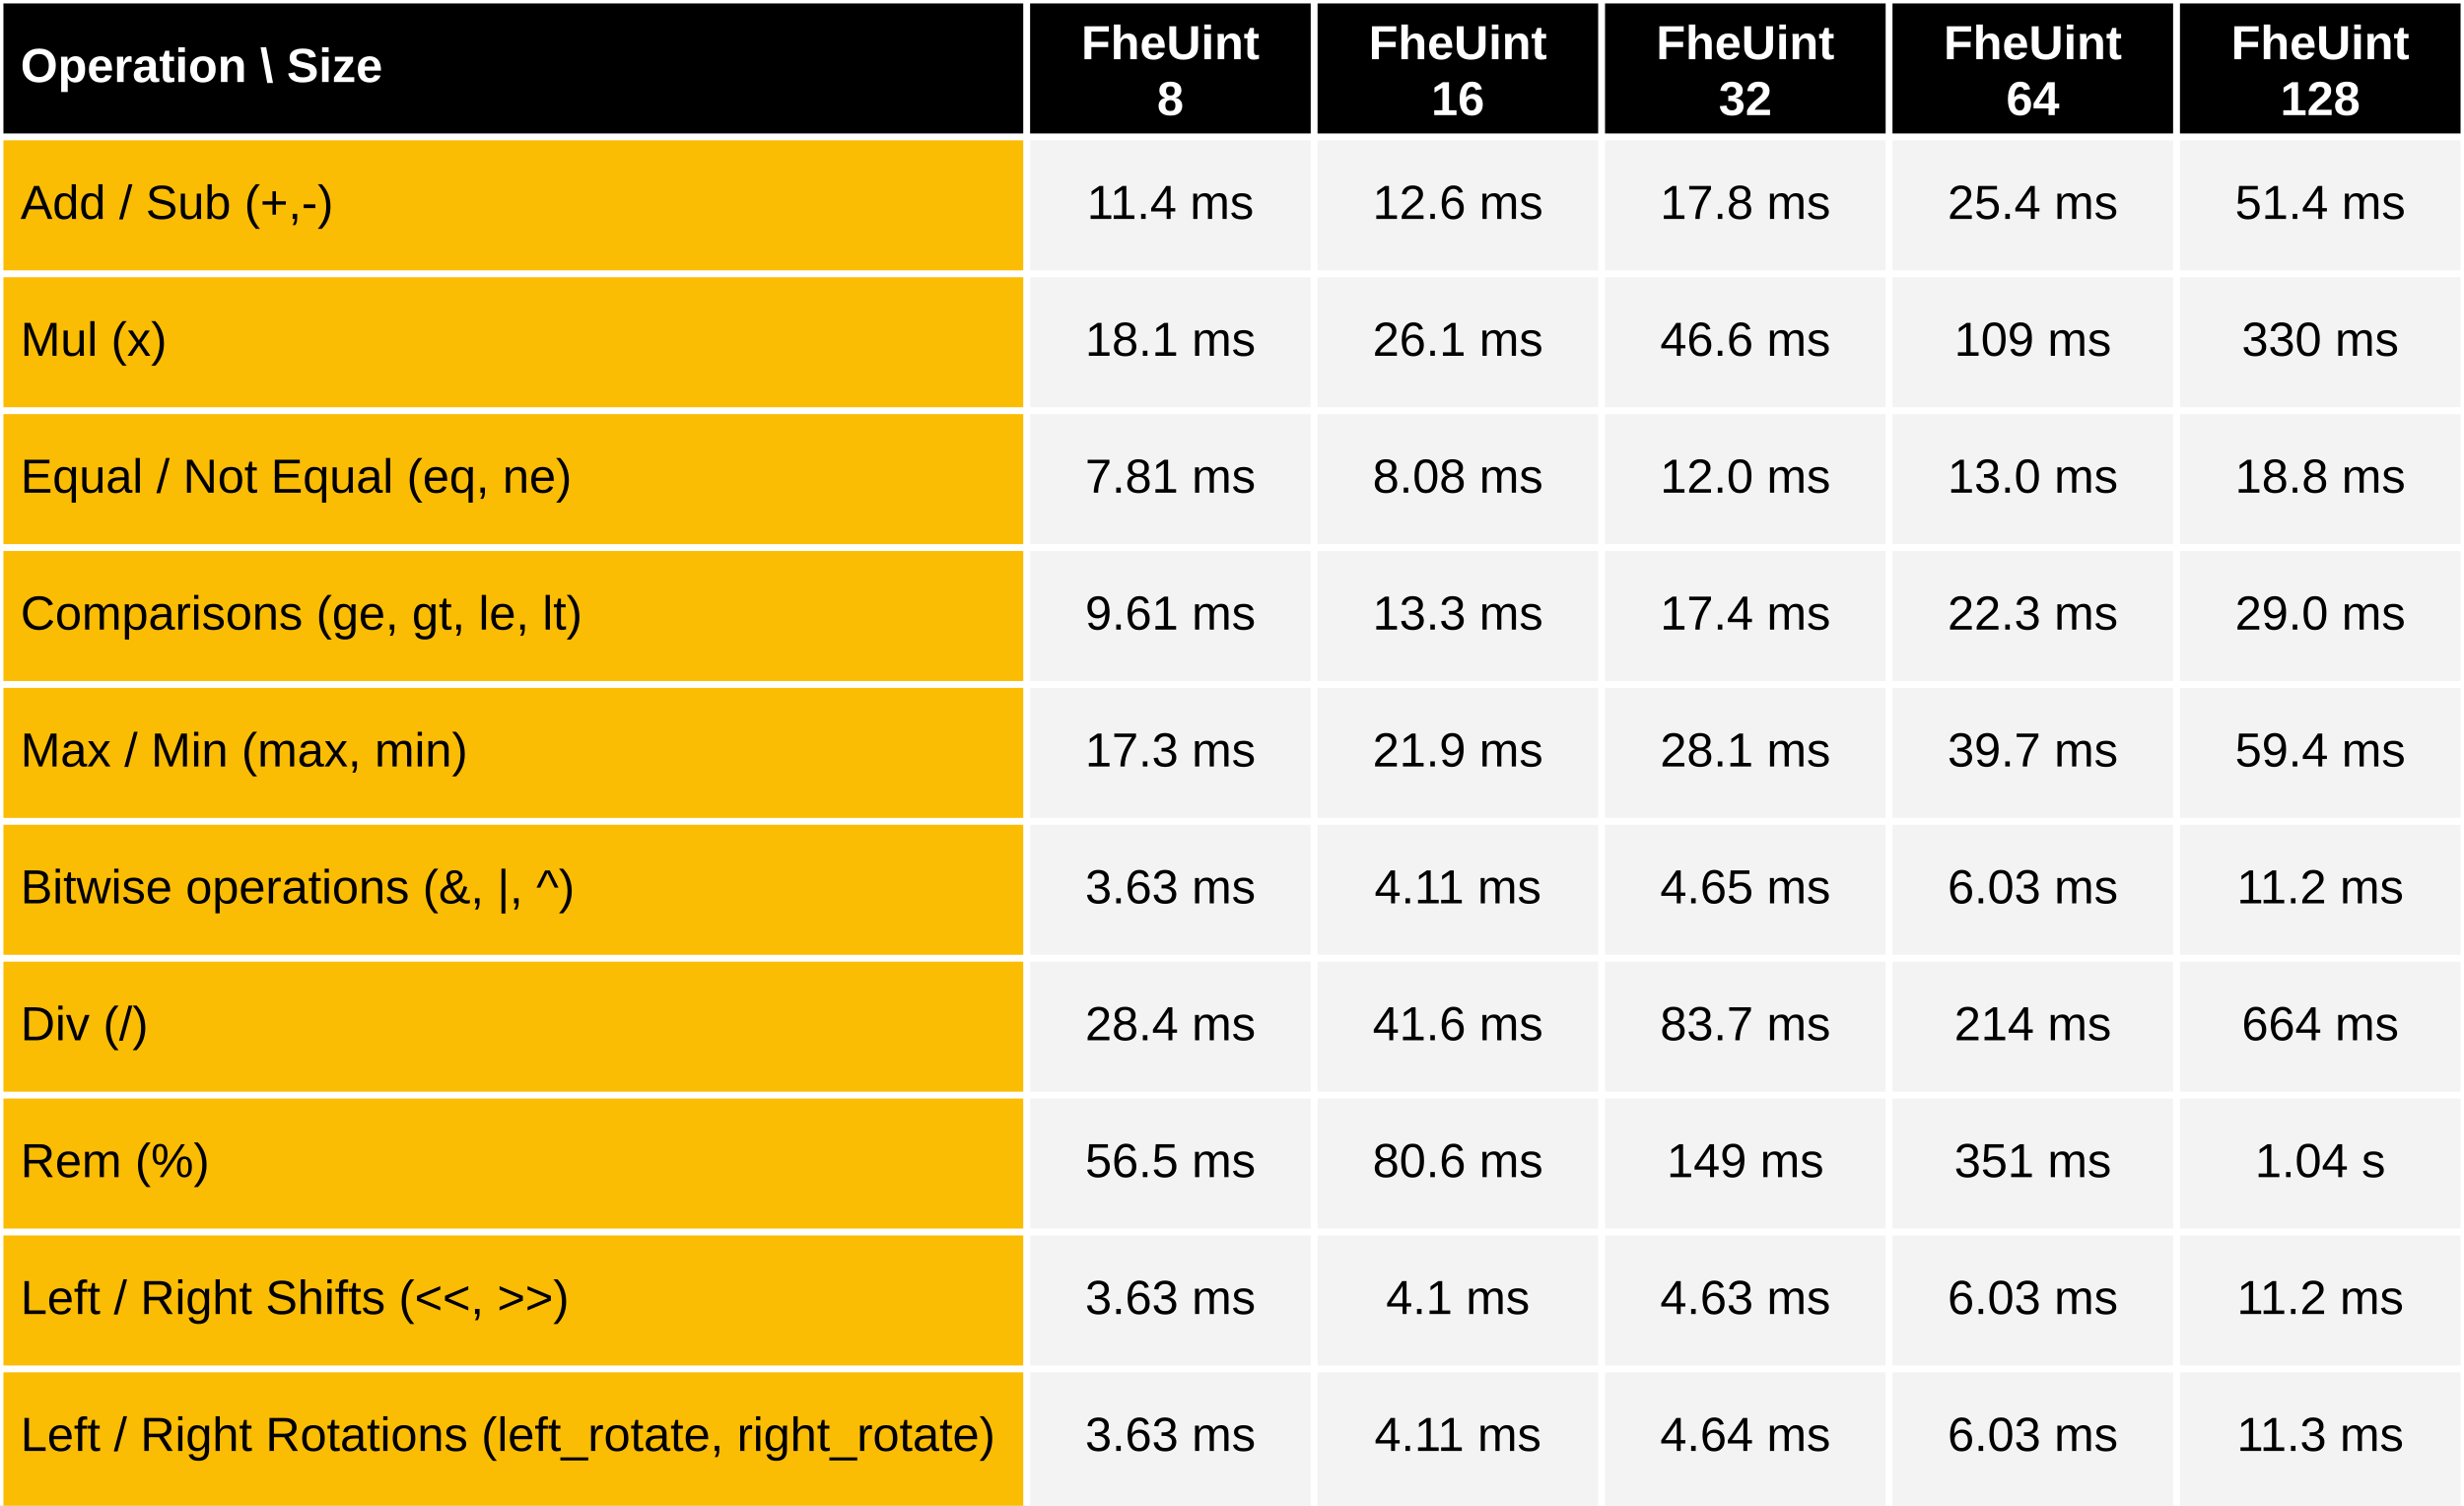
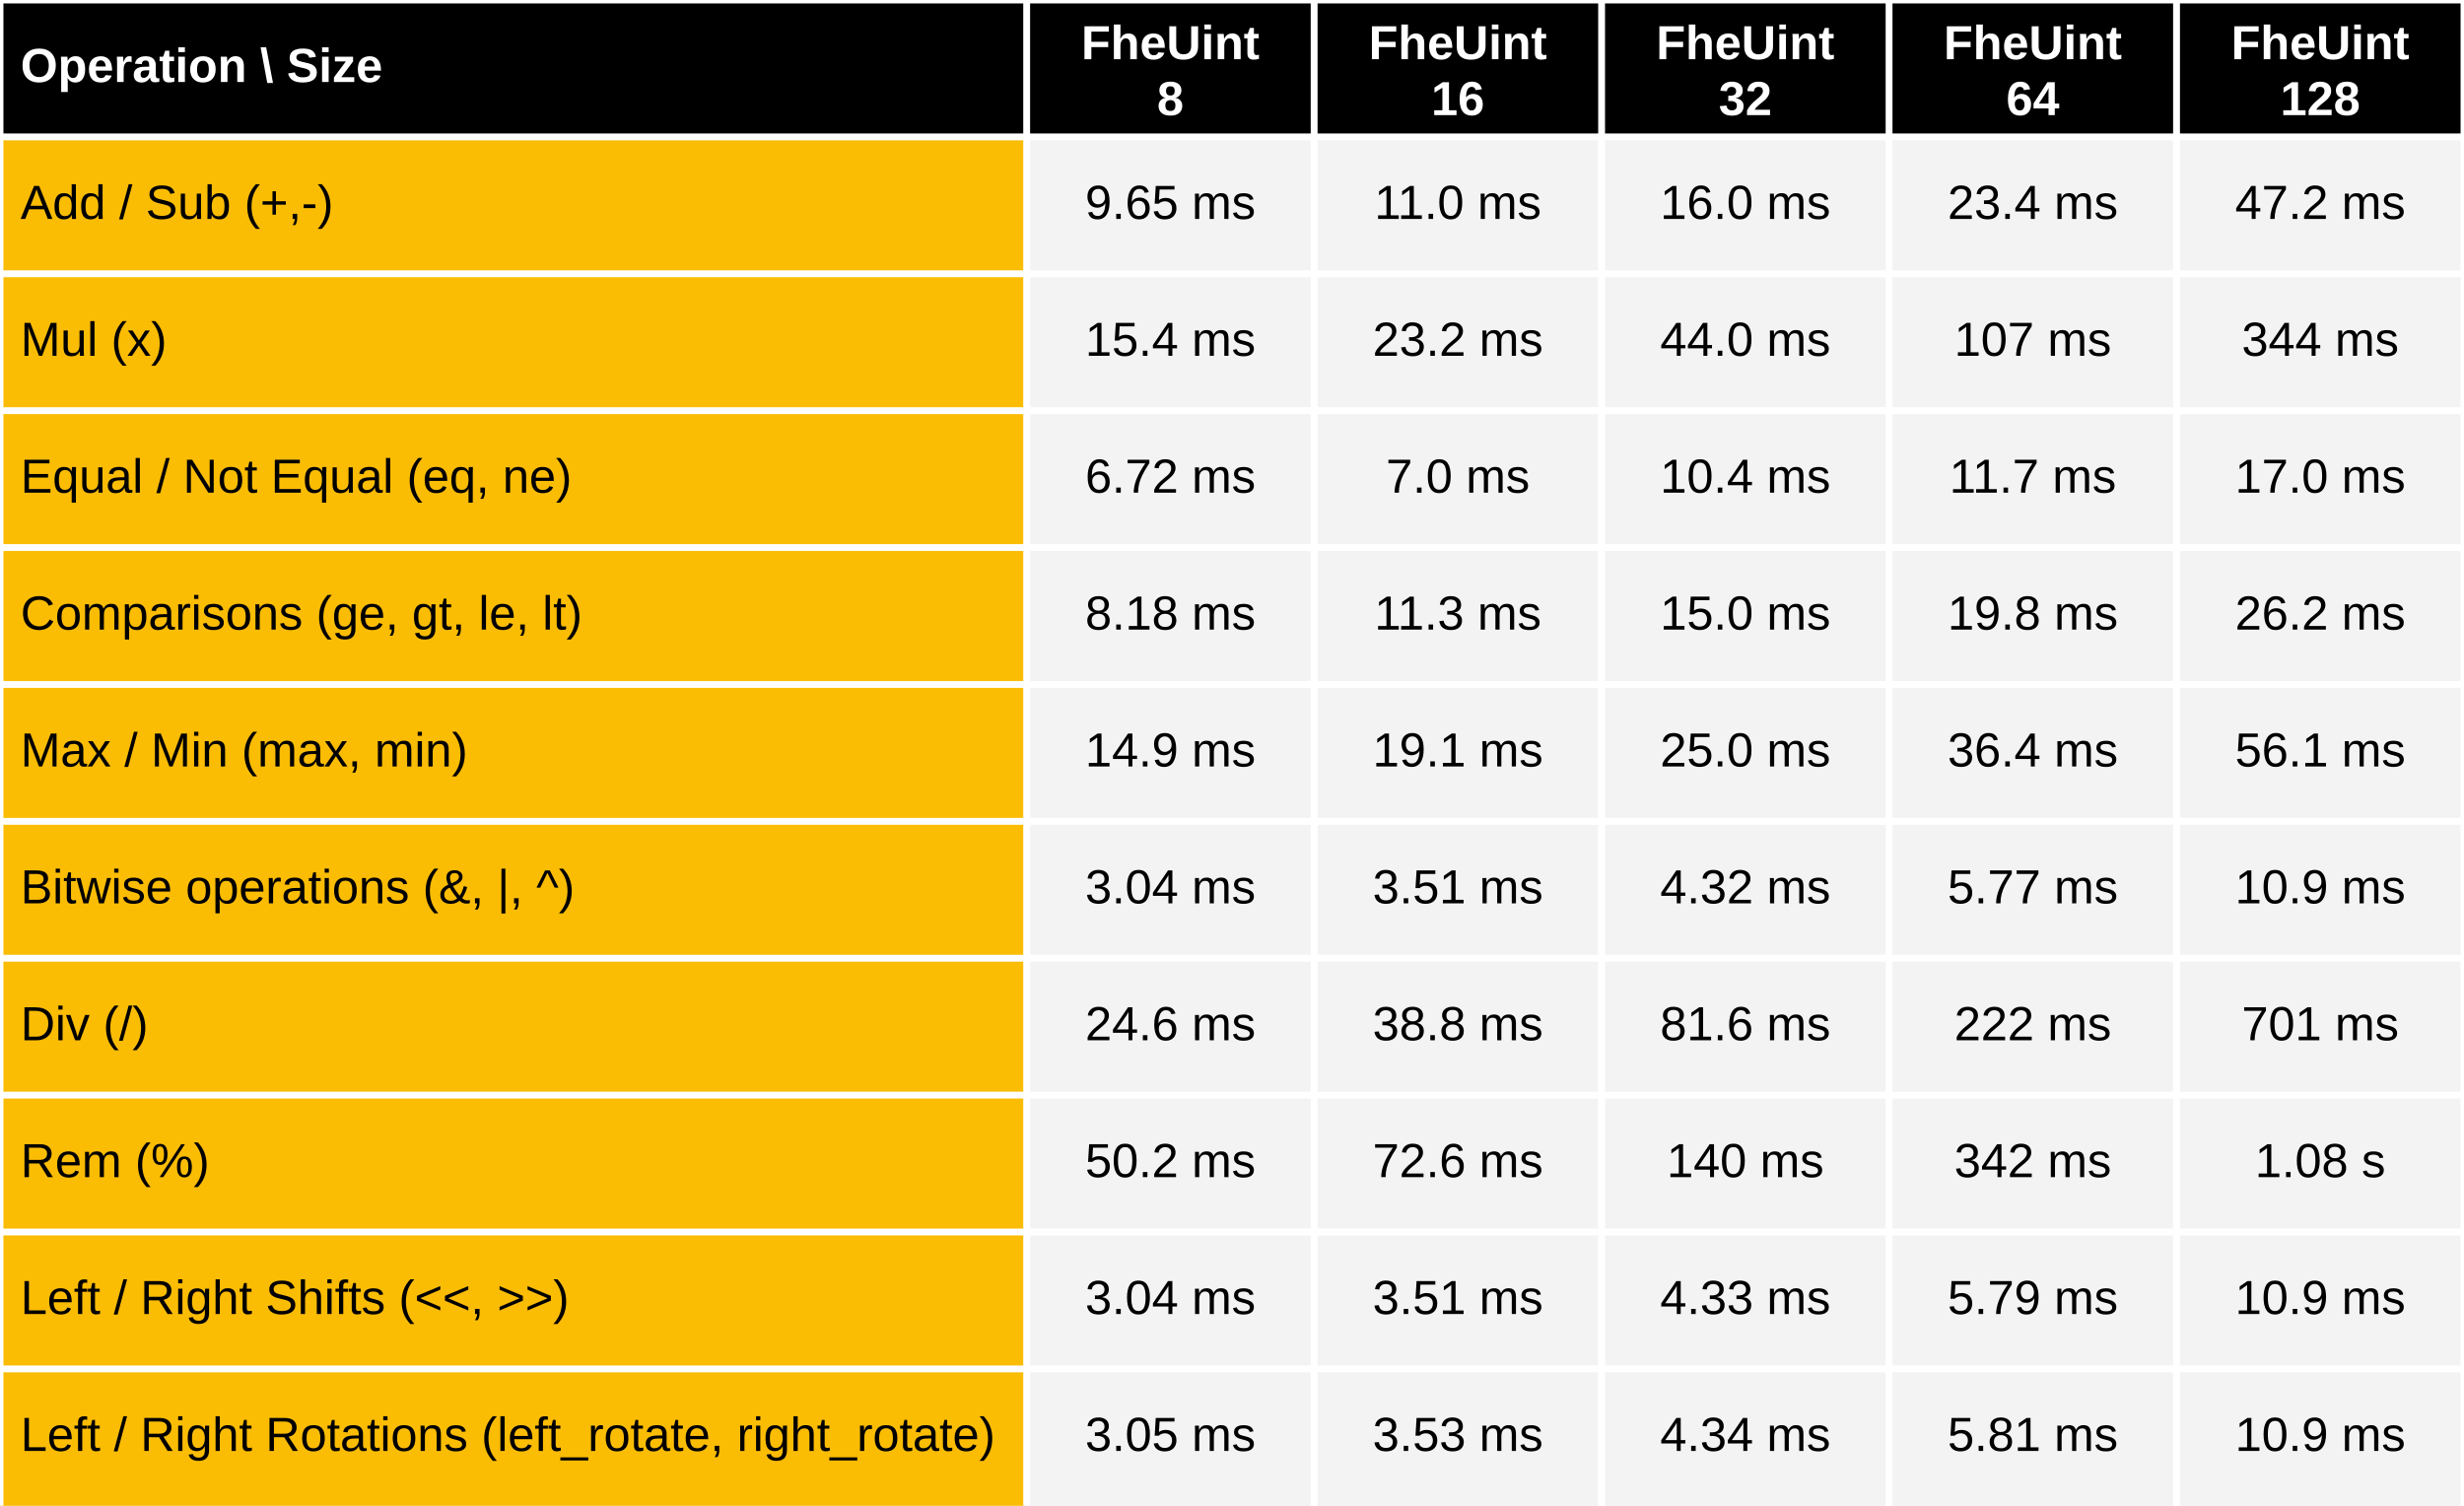
<svg xmlns="http://www.w3.org/2000/svg" viewBox="0 0 720 440" preserveAspectRatio="meet" width="100%" height="440">
  <rect x="0" y="0" width="720" height="40" fill="black" />
  <text dominant-baseline="middle" text-anchor="start" font-family="Arial" font-size="14" font-weight="bold" fill="white" x="6" y="20.0">Operation \ Size</text>
  <text dominant-baseline="middle" text-anchor="middle" font-family="Arial" font-size="14" font-weight="bold" fill="white" x="342.0" y="13.333">FheUint</text>
  <text dominant-baseline="middle" text-anchor="middle" font-family="Arial" font-size="14" font-weight="bold" fill="white" x="342.0" y="29.667">8</text>
  <text dominant-baseline="middle" text-anchor="middle" font-family="Arial" font-size="14" font-weight="bold" fill="white" x="426.0" y="13.333">FheUint</text>
  <text dominant-baseline="middle" text-anchor="middle" font-family="Arial" font-size="14" font-weight="bold" fill="white" x="426.0" y="29.667">16</text>
  <text dominant-baseline="middle" text-anchor="middle" font-family="Arial" font-size="14" font-weight="bold" fill="white" x="510.0" y="13.333">FheUint</text>
  <text dominant-baseline="middle" text-anchor="middle" font-family="Arial" font-size="14" font-weight="bold" fill="white" x="510.0" y="29.667">32</text>
  <text dominant-baseline="middle" text-anchor="middle" font-family="Arial" font-size="14" font-weight="bold" fill="white" x="594.0" y="13.333">FheUint</text>
  <text dominant-baseline="middle" text-anchor="middle" font-family="Arial" font-size="14" font-weight="bold" fill="white" x="594.0" y="29.667">64</text>
  <text dominant-baseline="middle" text-anchor="middle" font-family="Arial" font-size="14" font-weight="bold" fill="white" x="678.0" y="13.333">FheUint</text>
  <text dominant-baseline="middle" text-anchor="middle" font-family="Arial" font-size="14" font-weight="bold" fill="white" x="678.0" y="29.667">128</text>
  <rect x="0" y="40" width="300" height="400" fill="#fbbc04" />
  <rect x="300" y="40" width="420" height="400" fill="#f3f3f3" />
  <text dominant-baseline="middle" text-anchor="start" font-family="Arial" font-size="14" font-weight="normal" fill="black" x="6" y="60.0">Add / Sub (+,-)</text>
-   <text dominant-baseline="middle" text-anchor="middle" font-family="Arial" font-size="14" font-weight="normal" fill="black" x="342.0" y="60.0">11.4 ms</text>
-   <text dominant-baseline="middle" text-anchor="middle" font-family="Arial" font-size="14" font-weight="normal" fill="black" x="426.0" y="60.0">12.6 ms</text>
-   <text dominant-baseline="middle" text-anchor="middle" font-family="Arial" font-size="14" font-weight="normal" fill="black" x="510.0" y="60.0">17.8 ms</text>
-   <text dominant-baseline="middle" text-anchor="middle" font-family="Arial" font-size="14" font-weight="normal" fill="black" x="594.0" y="60.0">25.4 ms</text>
-   <text dominant-baseline="middle" text-anchor="middle" font-family="Arial" font-size="14" font-weight="normal" fill="black" x="678.0" y="60.0">51.4 ms</text>
+   <text dominant-baseline="middle" text-anchor="middle" font-family="Arial" font-size="14" font-weight="normal" fill="black" x="342.0" y="60.0">9.65 ms</text>
+   <text dominant-baseline="middle" text-anchor="middle" font-family="Arial" font-size="14" font-weight="normal" fill="black" x="426.0" y="60.0">11.0 ms</text>
+   <text dominant-baseline="middle" text-anchor="middle" font-family="Arial" font-size="14" font-weight="normal" fill="black" x="510.0" y="60.0">16.0 ms</text>
+   <text dominant-baseline="middle" text-anchor="middle" font-family="Arial" font-size="14" font-weight="normal" fill="black" x="594.0" y="60.0">23.4 ms</text>
+   <text dominant-baseline="middle" text-anchor="middle" font-family="Arial" font-size="14" font-weight="normal" fill="black" x="678.0" y="60.0">47.2 ms</text>
  <text dominant-baseline="middle" text-anchor="start" font-family="Arial" font-size="14" font-weight="normal" fill="black" x="6" y="100.0">Mul (x)</text>
-   <text dominant-baseline="middle" text-anchor="middle" font-family="Arial" font-size="14" font-weight="normal" fill="black" x="342.0" y="100.0">18.1 ms</text>
-   <text dominant-baseline="middle" text-anchor="middle" font-family="Arial" font-size="14" font-weight="normal" fill="black" x="426.0" y="100.0">26.1 ms</text>
-   <text dominant-baseline="middle" text-anchor="middle" font-family="Arial" font-size="14" font-weight="normal" fill="black" x="510.0" y="100.0">46.6 ms</text>
-   <text dominant-baseline="middle" text-anchor="middle" font-family="Arial" font-size="14" font-weight="normal" fill="black" x="594.0" y="100.0">109 ms</text>
-   <text dominant-baseline="middle" text-anchor="middle" font-family="Arial" font-size="14" font-weight="normal" fill="black" x="678.0" y="100.0">330 ms</text>
+   <text dominant-baseline="middle" text-anchor="middle" font-family="Arial" font-size="14" font-weight="normal" fill="black" x="342.0" y="100.0">15.4 ms</text>
+   <text dominant-baseline="middle" text-anchor="middle" font-family="Arial" font-size="14" font-weight="normal" fill="black" x="426.0" y="100.0">23.2 ms</text>
+   <text dominant-baseline="middle" text-anchor="middle" font-family="Arial" font-size="14" font-weight="normal" fill="black" x="510.0" y="100.0">44.0 ms</text>
+   <text dominant-baseline="middle" text-anchor="middle" font-family="Arial" font-size="14" font-weight="normal" fill="black" x="594.0" y="100.0">107 ms</text>
+   <text dominant-baseline="middle" text-anchor="middle" font-family="Arial" font-size="14" font-weight="normal" fill="black" x="678.0" y="100.0">344 ms</text>
  <text dominant-baseline="middle" text-anchor="start" font-family="Arial" font-size="14" font-weight="normal" fill="black" x="6" y="140.0">Equal / Not Equal (eq, ne)</text>
-   <text dominant-baseline="middle" text-anchor="middle" font-family="Arial" font-size="14" font-weight="normal" fill="black" x="342.0" y="140.0">7.81 ms</text>
-   <text dominant-baseline="middle" text-anchor="middle" font-family="Arial" font-size="14" font-weight="normal" fill="black" x="426.0" y="140.0">8.08 ms</text>
-   <text dominant-baseline="middle" text-anchor="middle" font-family="Arial" font-size="14" font-weight="normal" fill="black" x="510.0" y="140.0">12.0 ms</text>
-   <text dominant-baseline="middle" text-anchor="middle" font-family="Arial" font-size="14" font-weight="normal" fill="black" x="594.0" y="140.0">13.0 ms</text>
-   <text dominant-baseline="middle" text-anchor="middle" font-family="Arial" font-size="14" font-weight="normal" fill="black" x="678.0" y="140.0">18.8 ms</text>
+   <text dominant-baseline="middle" text-anchor="middle" font-family="Arial" font-size="14" font-weight="normal" fill="black" x="342.0" y="140.0">6.72 ms</text>
+   <text dominant-baseline="middle" text-anchor="middle" font-family="Arial" font-size="14" font-weight="normal" fill="black" x="426.0" y="140.0">7.0 ms</text>
+   <text dominant-baseline="middle" text-anchor="middle" font-family="Arial" font-size="14" font-weight="normal" fill="black" x="510.0" y="140.0">10.4 ms</text>
+   <text dominant-baseline="middle" text-anchor="middle" font-family="Arial" font-size="14" font-weight="normal" fill="black" x="594.0" y="140.0">11.7 ms</text>
+   <text dominant-baseline="middle" text-anchor="middle" font-family="Arial" font-size="14" font-weight="normal" fill="black" x="678.0" y="140.0">17.0 ms</text>
  <text dominant-baseline="middle" text-anchor="start" font-family="Arial" font-size="14" font-weight="normal" fill="black" x="6" y="180.0">Comparisons (ge, gt, le, lt)</text>
-   <text dominant-baseline="middle" text-anchor="middle" font-family="Arial" font-size="14" font-weight="normal" fill="black" x="342.0" y="180.0">9.61 ms</text>
-   <text dominant-baseline="middle" text-anchor="middle" font-family="Arial" font-size="14" font-weight="normal" fill="black" x="426.0" y="180.0">13.3 ms</text>
-   <text dominant-baseline="middle" text-anchor="middle" font-family="Arial" font-size="14" font-weight="normal" fill="black" x="510.0" y="180.0">17.4 ms</text>
-   <text dominant-baseline="middle" text-anchor="middle" font-family="Arial" font-size="14" font-weight="normal" fill="black" x="594.0" y="180.0">22.3 ms</text>
-   <text dominant-baseline="middle" text-anchor="middle" font-family="Arial" font-size="14" font-weight="normal" fill="black" x="678.0" y="180.0">29.0 ms</text>
+   <text dominant-baseline="middle" text-anchor="middle" font-family="Arial" font-size="14" font-weight="normal" fill="black" x="342.0" y="180.0">8.18 ms</text>
+   <text dominant-baseline="middle" text-anchor="middle" font-family="Arial" font-size="14" font-weight="normal" fill="black" x="426.0" y="180.0">11.3 ms</text>
+   <text dominant-baseline="middle" text-anchor="middle" font-family="Arial" font-size="14" font-weight="normal" fill="black" x="510.0" y="180.0">15.0 ms</text>
+   <text dominant-baseline="middle" text-anchor="middle" font-family="Arial" font-size="14" font-weight="normal" fill="black" x="594.0" y="180.0">19.8 ms</text>
+   <text dominant-baseline="middle" text-anchor="middle" font-family="Arial" font-size="14" font-weight="normal" fill="black" x="678.0" y="180.0">26.2 ms</text>
  <text dominant-baseline="middle" text-anchor="start" font-family="Arial" font-size="14" font-weight="normal" fill="black" x="6" y="220.0">Max / Min (max, min)</text>
-   <text dominant-baseline="middle" text-anchor="middle" font-family="Arial" font-size="14" font-weight="normal" fill="black" x="342.0" y="220.0">17.3 ms</text>
-   <text dominant-baseline="middle" text-anchor="middle" font-family="Arial" font-size="14" font-weight="normal" fill="black" x="426.0" y="220.0">21.9 ms</text>
-   <text dominant-baseline="middle" text-anchor="middle" font-family="Arial" font-size="14" font-weight="normal" fill="black" x="510.0" y="220.0">28.1 ms</text>
-   <text dominant-baseline="middle" text-anchor="middle" font-family="Arial" font-size="14" font-weight="normal" fill="black" x="594.0" y="220.0">39.7 ms</text>
-   <text dominant-baseline="middle" text-anchor="middle" font-family="Arial" font-size="14" font-weight="normal" fill="black" x="678.0" y="220.0">59.4 ms</text>
+   <text dominant-baseline="middle" text-anchor="middle" font-family="Arial" font-size="14" font-weight="normal" fill="black" x="342.0" y="220.0">14.9 ms</text>
+   <text dominant-baseline="middle" text-anchor="middle" font-family="Arial" font-size="14" font-weight="normal" fill="black" x="426.0" y="220.0">19.1 ms</text>
+   <text dominant-baseline="middle" text-anchor="middle" font-family="Arial" font-size="14" font-weight="normal" fill="black" x="510.0" y="220.0">25.0 ms</text>
+   <text dominant-baseline="middle" text-anchor="middle" font-family="Arial" font-size="14" font-weight="normal" fill="black" x="594.0" y="220.0">36.4 ms</text>
+   <text dominant-baseline="middle" text-anchor="middle" font-family="Arial" font-size="14" font-weight="normal" fill="black" x="678.0" y="220.0">56.1 ms</text>
  <text dominant-baseline="middle" text-anchor="start" font-family="Arial" font-size="14" font-weight="normal" fill="black" x="6" y="260.0">Bitwise operations (&amp;, |, ^)</text>
-   <text dominant-baseline="middle" text-anchor="middle" font-family="Arial" font-size="14" font-weight="normal" fill="black" x="342.0" y="260.0">3.63 ms</text>
-   <text dominant-baseline="middle" text-anchor="middle" font-family="Arial" font-size="14" font-weight="normal" fill="black" x="426.0" y="260.0">4.11 ms</text>
-   <text dominant-baseline="middle" text-anchor="middle" font-family="Arial" font-size="14" font-weight="normal" fill="black" x="510.0" y="260.0">4.65 ms</text>
-   <text dominant-baseline="middle" text-anchor="middle" font-family="Arial" font-size="14" font-weight="normal" fill="black" x="594.0" y="260.0">6.03 ms</text>
-   <text dominant-baseline="middle" text-anchor="middle" font-family="Arial" font-size="14" font-weight="normal" fill="black" x="678.0" y="260.0">11.2 ms</text>
+   <text dominant-baseline="middle" text-anchor="middle" font-family="Arial" font-size="14" font-weight="normal" fill="black" x="342.0" y="260.0">3.04 ms</text>
+   <text dominant-baseline="middle" text-anchor="middle" font-family="Arial" font-size="14" font-weight="normal" fill="black" x="426.0" y="260.0">3.51 ms</text>
+   <text dominant-baseline="middle" text-anchor="middle" font-family="Arial" font-size="14" font-weight="normal" fill="black" x="510.0" y="260.0">4.32 ms</text>
+   <text dominant-baseline="middle" text-anchor="middle" font-family="Arial" font-size="14" font-weight="normal" fill="black" x="594.0" y="260.0">5.77 ms</text>
+   <text dominant-baseline="middle" text-anchor="middle" font-family="Arial" font-size="14" font-weight="normal" fill="black" x="678.0" y="260.0">10.9 ms</text>
  <text dominant-baseline="middle" text-anchor="start" font-family="Arial" font-size="14" font-weight="normal" fill="black" x="6" y="300.0">Div  (/)</text>
-   <text dominant-baseline="middle" text-anchor="middle" font-family="Arial" font-size="14" font-weight="normal" fill="black" x="342.0" y="300.0">28.4 ms</text>
-   <text dominant-baseline="middle" text-anchor="middle" font-family="Arial" font-size="14" font-weight="normal" fill="black" x="426.0" y="300.0">41.6 ms</text>
-   <text dominant-baseline="middle" text-anchor="middle" font-family="Arial" font-size="14" font-weight="normal" fill="black" x="510.0" y="300.0">83.7 ms</text>
-   <text dominant-baseline="middle" text-anchor="middle" font-family="Arial" font-size="14" font-weight="normal" fill="black" x="594.0" y="300.0">214 ms</text>
-   <text dominant-baseline="middle" text-anchor="middle" font-family="Arial" font-size="14" font-weight="normal" fill="black" x="678.0" y="300.0">664 ms</text>
+   <text dominant-baseline="middle" text-anchor="middle" font-family="Arial" font-size="14" font-weight="normal" fill="black" x="342.0" y="300.0">24.6 ms</text>
+   <text dominant-baseline="middle" text-anchor="middle" font-family="Arial" font-size="14" font-weight="normal" fill="black" x="426.0" y="300.0">38.8 ms</text>
+   <text dominant-baseline="middle" text-anchor="middle" font-family="Arial" font-size="14" font-weight="normal" fill="black" x="510.0" y="300.0">81.6 ms</text>
+   <text dominant-baseline="middle" text-anchor="middle" font-family="Arial" font-size="14" font-weight="normal" fill="black" x="594.0" y="300.0">222 ms</text>
+   <text dominant-baseline="middle" text-anchor="middle" font-family="Arial" font-size="14" font-weight="normal" fill="black" x="678.0" y="300.0">701 ms</text>
  <text dominant-baseline="middle" text-anchor="start" font-family="Arial" font-size="14" font-weight="normal" fill="black" x="6" y="340.0">Rem  (%)</text>
-   <text dominant-baseline="middle" text-anchor="middle" font-family="Arial" font-size="14" font-weight="normal" fill="black" x="342.0" y="340.0">56.5 ms</text>
-   <text dominant-baseline="middle" text-anchor="middle" font-family="Arial" font-size="14" font-weight="normal" fill="black" x="426.0" y="340.0">80.6 ms</text>
-   <text dominant-baseline="middle" text-anchor="middle" font-family="Arial" font-size="14" font-weight="normal" fill="black" x="510.0" y="340.0">149 ms</text>
-   <text dominant-baseline="middle" text-anchor="middle" font-family="Arial" font-size="14" font-weight="normal" fill="black" x="594.0" y="340.0">351 ms</text>
-   <text dominant-baseline="middle" text-anchor="middle" font-family="Arial" font-size="14" font-weight="normal" fill="black" x="678.0" y="340.0">1.04 s</text>
+   <text dominant-baseline="middle" text-anchor="middle" font-family="Arial" font-size="14" font-weight="normal" fill="black" x="342.0" y="340.0">50.2 ms</text>
+   <text dominant-baseline="middle" text-anchor="middle" font-family="Arial" font-size="14" font-weight="normal" fill="black" x="426.0" y="340.0">72.6 ms</text>
+   <text dominant-baseline="middle" text-anchor="middle" font-family="Arial" font-size="14" font-weight="normal" fill="black" x="510.0" y="340.0">140 ms</text>
+   <text dominant-baseline="middle" text-anchor="middle" font-family="Arial" font-size="14" font-weight="normal" fill="black" x="594.0" y="340.0">342 ms</text>
+   <text dominant-baseline="middle" text-anchor="middle" font-family="Arial" font-size="14" font-weight="normal" fill="black" x="678.0" y="340.0">1.08 s</text>
  <text dominant-baseline="middle" text-anchor="start" font-family="Arial" font-size="14" font-weight="normal" fill="black" x="6" y="380.0">Left / Right Shifts (&lt;&lt;, &gt;&gt;)</text>
-   <text dominant-baseline="middle" text-anchor="middle" font-family="Arial" font-size="14" font-weight="normal" fill="black" x="342.0" y="380.0">3.63 ms</text>
-   <text dominant-baseline="middle" text-anchor="middle" font-family="Arial" font-size="14" font-weight="normal" fill="black" x="426.0" y="380.0">4.1 ms</text>
-   <text dominant-baseline="middle" text-anchor="middle" font-family="Arial" font-size="14" font-weight="normal" fill="black" x="510.0" y="380.0">4.63 ms</text>
-   <text dominant-baseline="middle" text-anchor="middle" font-family="Arial" font-size="14" font-weight="normal" fill="black" x="594.0" y="380.0">6.03 ms</text>
-   <text dominant-baseline="middle" text-anchor="middle" font-family="Arial" font-size="14" font-weight="normal" fill="black" x="678.0" y="380.0">11.2 ms</text>
+   <text dominant-baseline="middle" text-anchor="middle" font-family="Arial" font-size="14" font-weight="normal" fill="black" x="342.0" y="380.0">3.04 ms</text>
+   <text dominant-baseline="middle" text-anchor="middle" font-family="Arial" font-size="14" font-weight="normal" fill="black" x="426.0" y="380.0">3.51 ms</text>
+   <text dominant-baseline="middle" text-anchor="middle" font-family="Arial" font-size="14" font-weight="normal" fill="black" x="510.0" y="380.0">4.33 ms</text>
+   <text dominant-baseline="middle" text-anchor="middle" font-family="Arial" font-size="14" font-weight="normal" fill="black" x="594.0" y="380.0">5.79 ms</text>
+   <text dominant-baseline="middle" text-anchor="middle" font-family="Arial" font-size="14" font-weight="normal" fill="black" x="678.0" y="380.0">10.9 ms</text>
  <text dominant-baseline="middle" text-anchor="start" font-family="Arial" font-size="14" font-weight="normal" fill="black" x="6" y="420.0">Left / Right Rotations (left_rotate, right_rotate)</text>
-   <text dominant-baseline="middle" text-anchor="middle" font-family="Arial" font-size="14" font-weight="normal" fill="black" x="342.0" y="420.0">3.63 ms</text>
-   <text dominant-baseline="middle" text-anchor="middle" font-family="Arial" font-size="14" font-weight="normal" fill="black" x="426.0" y="420.0">4.11 ms</text>
-   <text dominant-baseline="middle" text-anchor="middle" font-family="Arial" font-size="14" font-weight="normal" fill="black" x="510.0" y="420.0">4.64 ms</text>
-   <text dominant-baseline="middle" text-anchor="middle" font-family="Arial" font-size="14" font-weight="normal" fill="black" x="594.0" y="420.0">6.03 ms</text>
-   <text dominant-baseline="middle" text-anchor="middle" font-family="Arial" font-size="14" font-weight="normal" fill="black" x="678.0" y="420.0">11.3 ms</text>
+   <text dominant-baseline="middle" text-anchor="middle" font-family="Arial" font-size="14" font-weight="normal" fill="black" x="342.0" y="420.0">3.05 ms</text>
+   <text dominant-baseline="middle" text-anchor="middle" font-family="Arial" font-size="14" font-weight="normal" fill="black" x="426.0" y="420.0">3.53 ms</text>
+   <text dominant-baseline="middle" text-anchor="middle" font-family="Arial" font-size="14" font-weight="normal" fill="black" x="510.0" y="420.0">4.34 ms</text>
+   <text dominant-baseline="middle" text-anchor="middle" font-family="Arial" font-size="14" font-weight="normal" fill="black" x="594.0" y="420.0">5.81 ms</text>
+   <text dominant-baseline="middle" text-anchor="middle" font-family="Arial" font-size="14" font-weight="normal" fill="black" x="678.0" y="420.0">10.9 ms</text>
  <line stroke="white" stroke-width="2" x1="0" y1="0" x2="720" y2="0" />
  <line stroke="white" stroke-width="2" x1="0" y1="40" x2="720" y2="40" />
  <line stroke="white" stroke-width="2" x1="0" y1="80" x2="720" y2="80" />
  <line stroke="white" stroke-width="2" x1="0" y1="120" x2="720" y2="120" />
  <line stroke="white" stroke-width="2" x1="0" y1="160" x2="720" y2="160" />
  <line stroke="white" stroke-width="2" x1="0" y1="200" x2="720" y2="200" />
  <line stroke="white" stroke-width="2" x1="0" y1="240" x2="720" y2="240" />
  <line stroke="white" stroke-width="2" x1="0" y1="280" x2="720" y2="280" />
  <line stroke="white" stroke-width="2" x1="0" y1="320" x2="720" y2="320" />
  <line stroke="white" stroke-width="2" x1="0" y1="360" x2="720" y2="360" />
  <line stroke="white" stroke-width="2" x1="0" y1="400" x2="720" y2="400" />
  <line stroke="white" stroke-width="2" x1="0" y1="0" x2="0" y2="440" />
  <line stroke="white" stroke-width="2" x1="300.0" y1="0" x2="300.0" y2="440" />
  <line stroke="white" stroke-width="2" x1="384.0" y1="0" x2="384.0" y2="440" />
  <line stroke="white" stroke-width="2" x1="468.0" y1="0" x2="468.0" y2="440" />
  <line stroke="white" stroke-width="2" x1="552.0" y1="0" x2="552.0" y2="440" />
  <line stroke="white" stroke-width="2" x1="636.0" y1="0" x2="636.0" y2="440" />
  <line stroke="white" stroke-width="2" x1="720.0" y1="0" x2="720.0" y2="440" />
</svg>
